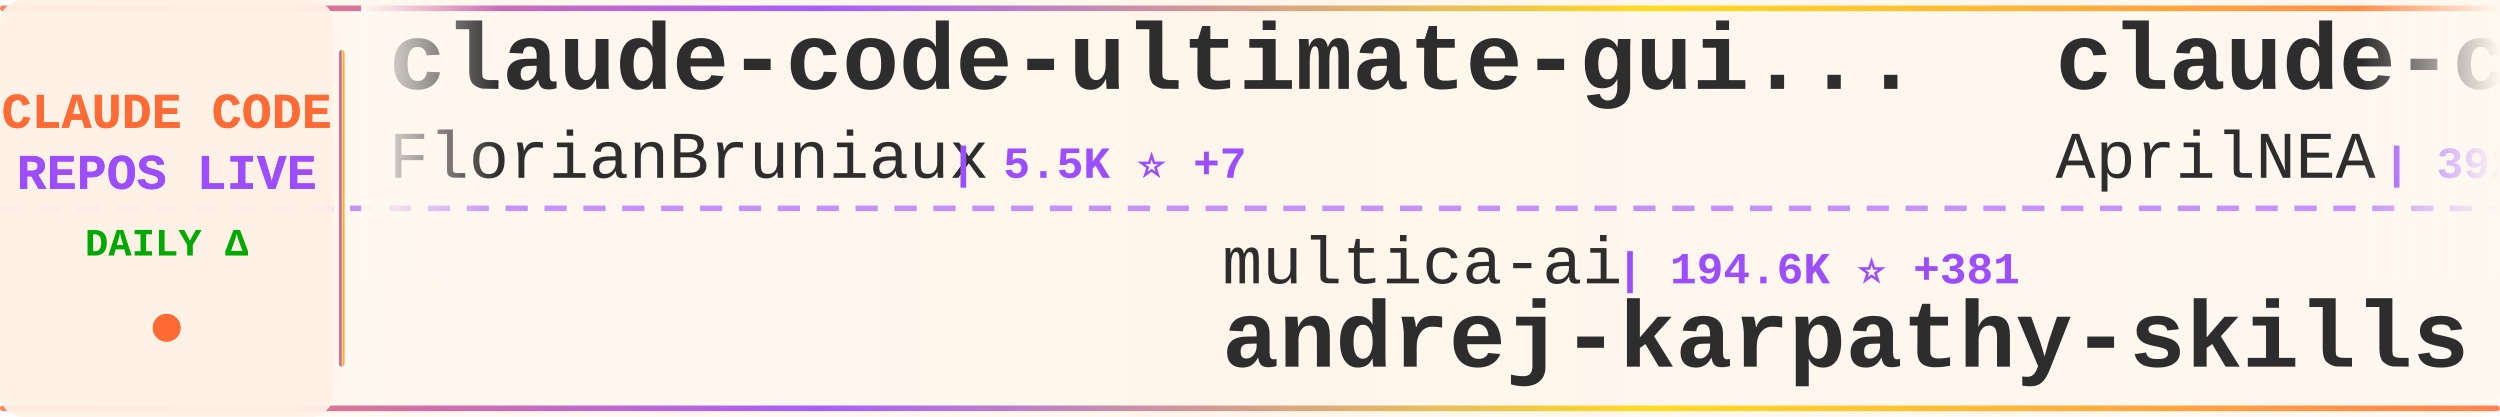
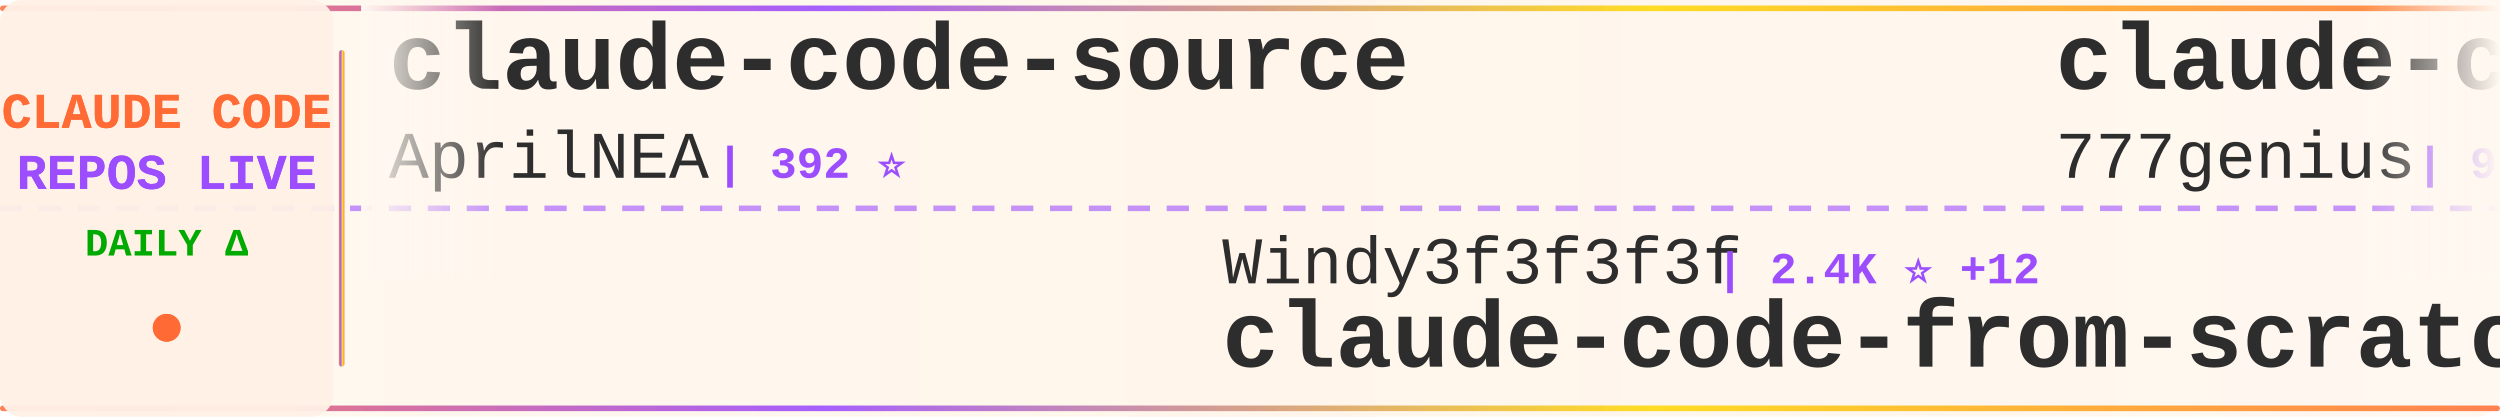
<svg xmlns="http://www.w3.org/2000/svg" width="900" height="150">
  <defs>
    <linearGradient id="tickerBg" x1="0%" y1="0%" x2="100%" y2="0%">
      <stop offset="0%" style="stop-color:#fff8f0;stop-opacity:0.98" />
      <stop offset="50%" style="stop-color:#fff5eb;stop-opacity:1" />
      <stop offset="100%" style="stop-color:#fff8f0;stop-opacity:0.98" />
    </linearGradient>
    <linearGradient id="borderGrad" x1="0%" y1="0%" x2="100%" y2="0%">
      <stop offset="0%" style="stop-color:#FF6B35;stop-opacity:0.85">
        <animate attributeName="stop-opacity" values="0.85;1;0.85" dur="2s" repeatCount="indefinite" />
      </stop>
      <stop offset="33%" style="stop-color:#9C4EFF;stop-opacity:0.9">
        <animate attributeName="stop-opacity" values="0.9;1;0.9" dur="2.2s" repeatCount="indefinite" />
      </stop>
      <stop offset="66%" style="stop-color:#FFD700;stop-opacity:0.85">
        <animate attributeName="stop-opacity" values="0.85;1;0.85" dur="1.8s" repeatCount="indefinite" />
      </stop>
      <stop offset="100%" style="stop-color:#FF6B35;stop-opacity:0.85">
        <animate attributeName="stop-opacity" values="0.85;1;0.85" dur="2s" repeatCount="indefinite" />
      </stop>
    </linearGradient>
    <filter id="textGlow">
      <feGaussianBlur stdDeviation="0.15" result="coloredBlur" />
      <feMerge>
        <feMergeNode in="coloredBlur" />
        <feMergeNode in="SourceGraphic" />
      </feMerge>
    </filter>
    <filter id="metricGlow">
      <feGaussianBlur stdDeviation="0.2" result="coloredBlur" />
      <feMerge>
        <feMergeNode in="coloredBlur" />
        <feMergeNode in="SourceGraphic" />
      </feMerge>
    </filter>
    <linearGradient id="leftFade" x1="0%" y1="0%" x2="100%" y2="0%">
      <stop offset="0%" style="stop-color:#fff8f0;stop-opacity:1" />
      <stop offset="100%" style="stop-color:#fff8f0;stop-opacity:0" />
    </linearGradient>
    <linearGradient id="rightFade" x1="0%" y1="0%" x2="100%" y2="0%">
      <stop offset="0%" style="stop-color:#fff8f0;stop-opacity:0" />
      <stop offset="100%" style="stop-color:#fff8f0;stop-opacity:1" />
    </linearGradient>
  </defs>
  <rect width="900" height="150" fill="url(#tickerBg)" rx="8" />
  <rect x="0" y="2" width="900" height="2" fill="url(#borderGrad)" rx="1" />
  <rect x="0" y="146" width="900" height="2" fill="url(#borderGrad)" rx="1" />
  <line x1="0" y1="75" x2="900" y2="75" stroke="#9C4EFF" stroke-width="2" stroke-dasharray="8 6" opacity="0.6" />
  <rect x="0" y="0" width="120" height="150" fill="#fff0e6" opacity="0.95" rx="8" />
  <text x="60" y="46" font-family="'Courier New', monospace" font-size="18" font-weight="bold" fill="#FF6B35" text-anchor="middle" filter="url(#textGlow)">
    CLAUDE CODE
  </text>
  <text x="60" y="68" font-family="'Courier New', monospace" font-size="18" font-weight="bold" fill="#9C4EFF" text-anchor="middle" filter="url(#textGlow)">
    REPOS LIVE
  </text>
  <text x="60" y="92" font-family="'Courier New', monospace" font-size="14" font-weight="bold" fill="#00aa00" text-anchor="middle">
    DAILY Δ
  </text>
  <circle cx="60" cy="118" r="5" fill="#FF6B35" filter="url(#metricGlow)">
    <animate attributeName="r" values="4;6;4" dur="1.5s" repeatCount="indefinite" />
    <animate attributeName="opacity" values="0.6;1;0.6" dur="1.5s" repeatCount="indefinite" />
  </circle>
  <rect x="122" y="18" width="2" height="114" fill="url(#borderGrad)" rx="1" />
  <clipPath id="tickerClip">
    <rect x="130" y="0" width="770" height="150" />
  </clipPath>
  <g clip-path="url(#tickerClip)">
    <g id="tickerItems">
      <animateTransform attributeName="transform" attributeType="XML" type="translate" from="0 0" to="-3000 0" dur="54s" repeatCount="indefinite" />
      <g transform="translate(0, 0)">
-         <text x="140" y="32" font-family="'Courier New', monospace" font-size="34" font-weight="bold" fill="#2d2d2d">claude-code-ultimate-gui...</text>
-         <text x="140" y="64" font-family="'Courier New', monospace" font-size="24" font-weight="normal" fill="#2d2d2d" opacity="1.0">FlorianBruniaux</text>
-         <text x="342" y="64" font-family="'Courier New', monospace" font-size="16" font-weight="bold" fill="#9C4EFF"> | 5.5K ⭐ +7</text>
-       </g>
-       <g transform="translate(300, 0)">
-         <text x="140" y="102" font-family="'Courier New', monospace" font-size="24" font-weight="normal" fill="#2d2d2d" opacity="1.0">multica-ai</text>
-         <text x="282" y="102" font-family="'Courier New', monospace" font-size="16" font-weight="bold" fill="#9C4EFF"> | 194.6K ⭐ +381</text>
-         <text x="140" y="132" font-family="'Courier New', monospace" font-size="34" font-weight="bold" fill="#2d2d2d">andrej-karpathy-skills</text>
-       </g>
-       <g transform="translate(600, 0)">
        <text x="140" y="32" font-family="'Courier New', monospace" font-size="34" font-weight="bold" fill="#2d2d2d">claude-code-source</text>
        <text x="140" y="64" font-family="'Courier New', monospace" font-size="24" font-weight="normal" fill="#2d2d2d" opacity="1.0">AprilNEA</text>
        <text x="258" y="64" font-family="'Courier New', monospace" font-size="16" font-weight="bold" fill="#9C4EFF"> | 392 ⭐</text>
      </g>
-       <g transform="translate(900, 0)">
+       <g transform="translate(300, 0)">
        <text x="140" y="102" font-family="'Courier New', monospace" font-size="24" font-weight="normal" fill="#2d2d2d" opacity="1.0">Windy3f3f3f3f</text>
-         <text x="318" y="102" font-family="'Courier New', monospace" font-size="16" font-weight="bold" fill="#9C4EFF"> | 2.4K ⭐ +11</text>
+         <text x="318" y="102" font-family="'Courier New', monospace" font-size="16" font-weight="bold" fill="#9C4EFF"> | 2.4K ⭐ +12</text>
        <text x="140" y="132" font-family="'Courier New', monospace" font-size="34" font-weight="bold" fill="#2d2d2d">claude-code-from-scratch</text>
      </g>
+       <g transform="translate(600, 0)">
+         <text x="140" y="32" font-family="'Courier New', monospace" font-size="34" font-weight="bold" fill="#2d2d2d">claude-code-source-code</text>
+         <text x="140" y="64" font-family="'Courier New', monospace" font-size="24" font-weight="normal" fill="#2d2d2d" opacity="1.0">777genius</text>
+         <text x="270" y="64" font-family="'Courier New', monospace" font-size="16" font-weight="bold" fill="#9C4EFF"> | 921 ⭐ +1</text>
+       </g>
+       <g transform="translate(900, 0)">
+         <text x="140" y="102" font-family="'Courier New', monospace" font-size="24" font-weight="normal" fill="#2d2d2d" opacity="1.0">disler</text>
+         <text x="234" y="102" font-family="'Courier New', monospace" font-size="16" font-weight="bold" fill="#9C4EFF"> | 1.5K ⭐ +4</text>
+         <text x="140" y="132" font-family="'Courier New', monospace" font-size="34" font-weight="bold" fill="#2d2d2d">pi-vs-claude-code</text>
+       </g>
      <g transform="translate(1200, 0)">
-         <text x="140" y="32" font-family="'Courier New', monospace" font-size="34" font-weight="bold" fill="#2d2d2d">claude-code-base-action</text>
-         <text x="140" y="64" font-family="'Courier New', monospace" font-size="24" font-weight="normal" fill="#2d2d2d" opacity="1.0">anthropics</text>
-         <text x="282" y="64" font-family="'Courier New', monospace" font-size="16" font-weight="bold" fill="#9C4EFF"> | 917 ⭐ +1</text>
+         <text x="140" y="32" font-family="'Courier New', monospace" font-size="34" font-weight="bold" fill="#2d2d2d">claude-code-proxy</text>
+         <text x="140" y="64" font-family="'Courier New', monospace" font-size="24" font-weight="normal" fill="#2d2d2d" opacity="1.0">1rgs</text>
+         <text x="210" y="64" font-family="'Courier New', monospace" font-size="16" font-weight="bold" fill="#9C4EFF"> | 3.7K ⭐ +2</text>
      </g>
      <g transform="translate(1500, 0)">
-         <text x="140" y="102" font-family="'Courier New', monospace" font-size="24" font-weight="normal" fill="#2d2d2d" opacity="1.0">frankbria</text>
-         <text x="270" y="102" font-family="'Courier New', monospace" font-size="16" font-weight="bold" fill="#9C4EFF"> | 9.6K ⭐ +5</text>
-         <text x="140" y="132" font-family="'Courier New', monospace" font-size="34" font-weight="bold" fill="#2d2d2d">ralph-claude-code</text>
+         <text x="140" y="102" font-family="'Courier New', monospace" font-size="24" font-weight="normal" fill="#2d2d2d" opacity="1.0">OrcaWhisper</text>
+         <text x="294" y="102" font-family="'Courier New', monospace" font-size="16" font-weight="bold" fill="#9C4EFF"> | 86 ⭐ +1</text>
+         <text x="140" y="132" font-family="'Courier New', monospace" font-size="34" font-weight="bold" fill="#2d2d2d">Claude-Code</text>
      </g>
      <g transform="translate(1800, 0)">
-         <text x="140" y="32" font-family="'Courier New', monospace" font-size="34" font-weight="bold" fill="#2d2d2d">claude-code-action</text>
-         <text x="140" y="64" font-family="'Courier New', monospace" font-size="24" font-weight="normal" fill="#2d2d2d" opacity="1.0">anthropics</text>
-         <text x="282" y="64" font-family="'Courier New', monospace" font-size="16" font-weight="bold" fill="#9C4EFF"> | 8.4K ⭐ +7</text>
+         <text x="140" y="32" font-family="'Courier New', monospace" font-size="34" font-weight="bold" fill="#2d2d2d">claude-code-harness</text>
+         <text x="140" y="64" font-family="'Courier New', monospace" font-size="24" font-weight="normal" fill="#2d2d2d" opacity="1.0">Chachamaru127</text>
+         <text x="318" y="64" font-family="'Courier New', monospace" font-size="16" font-weight="bold" fill="#9C4EFF"> | 3.0K ⭐ +3</text>
      </g>
      <g transform="translate(2100, 0)">
-         <text x="140" y="102" font-family="'Courier New', monospace" font-size="24" font-weight="normal" fill="#2d2d2d" opacity="1.0">1rgs</text>
-         <text x="210" y="102" font-family="'Courier New', monospace" font-size="16" font-weight="bold" fill="#9C4EFF"> | 3.7K ⭐ +3</text>
-         <text x="140" y="132" font-family="'Courier New', monospace" font-size="34" font-weight="bold" fill="#2d2d2d">claude-code-proxy</text>
+         <text x="140" y="102" font-family="'Courier New', monospace" font-size="24" font-weight="normal" fill="#2d2d2d" opacity="1.0">davila7</text>
+         <text x="246" y="102" font-family="'Courier New', monospace" font-size="16" font-weight="bold" fill="#9C4EFF"> | 29.8K ⭐ +51</text>
+         <text x="140" y="132" font-family="'Courier New', monospace" font-size="34" font-weight="bold" fill="#2d2d2d">claude-code-templates</text>
      </g>
      <g transform="translate(2400, 0)">
-         <text x="140" y="32" font-family="'Courier New', monospace" font-size="34" font-weight="bold" fill="#2d2d2d">claude-code-rust</text>
-         <text x="140" y="64" font-family="'Courier New', monospace" font-size="24" font-weight="normal" fill="#2d2d2d" opacity="1.0">lorryjovens-hub</text>
-         <text x="342" y="64" font-family="'Courier New', monospace" font-size="16" font-weight="bold" fill="#9C4EFF"> | 1.7K ⭐</text>
+         <text x="140" y="32" font-family="'Courier New', monospace" font-size="34" font-weight="bold" fill="#2d2d2d">claude-code-hooks-master...</text>
+         <text x="140" y="64" font-family="'Courier New', monospace" font-size="24" font-weight="normal" fill="#2d2d2d" opacity="1.0">disler</text>
+         <text x="234" y="64" font-family="'Courier New', monospace" font-size="16" font-weight="bold" fill="#9C4EFF"> | 3.8K ⭐ +4</text>
      </g>
      <g transform="translate(2700, 0)">
-         <text x="140" y="102" font-family="'Courier New', monospace" font-size="24" font-weight="normal" fill="#2d2d2d" opacity="1.0">affaan-m</text>
-         <text x="258" y="102" font-family="'Courier New', monospace" font-size="16" font-weight="bold" fill="#9C4EFF"> | 231.5K ⭐ +373</text>
-         <text x="140" y="132" font-family="'Courier New', monospace" font-size="34" font-weight="bold" fill="#2d2d2d">ECC</text>
+         <text x="140" y="102" font-family="'Courier New', monospace" font-size="24" font-weight="normal" fill="#2d2d2d" opacity="1.0">anthropics</text>
+         <text x="282" y="102" font-family="'Courier New', monospace" font-size="16" font-weight="bold" fill="#9C4EFF"> | 5.6K ⭐ +6</text>
+         <text x="140" y="132" font-family="'Courier New', monospace" font-size="34" font-weight="bold" fill="#2d2d2d">claude-code-security-rev...</text>
      </g>
      <g transform="translate(3000, 0)">
-         <text x="140" y="32" font-family="'Courier New', monospace" font-size="34" font-weight="bold" fill="#2d2d2d">claude-code-ultimate-gui...</text>
-         <text x="140" y="64" font-family="'Courier New', monospace" font-size="24" font-weight="normal" fill="#2d2d2d" opacity="1.0">FlorianBruniaux</text>
-         <text x="342" y="64" font-family="'Courier New', monospace" font-size="16" font-weight="bold" fill="#9C4EFF"> | 5.5K ⭐ +7</text>
-       </g>
-       <g transform="translate(3300, 0)">
-         <text x="140" y="102" font-family="'Courier New', monospace" font-size="24" font-weight="normal" fill="#2d2d2d" opacity="1.0">multica-ai</text>
-         <text x="282" y="102" font-family="'Courier New', monospace" font-size="16" font-weight="bold" fill="#9C4EFF"> | 194.6K ⭐ +381</text>
-         <text x="140" y="132" font-family="'Courier New', monospace" font-size="34" font-weight="bold" fill="#2d2d2d">andrej-karpathy-skills</text>
-       </g>
-       <g transform="translate(3600, 0)">
        <text x="140" y="32" font-family="'Courier New', monospace" font-size="34" font-weight="bold" fill="#2d2d2d">claude-code-source</text>
        <text x="140" y="64" font-family="'Courier New', monospace" font-size="24" font-weight="normal" fill="#2d2d2d" opacity="1.0">AprilNEA</text>
        <text x="258" y="64" font-family="'Courier New', monospace" font-size="16" font-weight="bold" fill="#9C4EFF"> | 392 ⭐</text>
      </g>
+       <g transform="translate(3300, 0)">
+         <text x="140" y="102" font-family="'Courier New', monospace" font-size="24" font-weight="normal" fill="#2d2d2d" opacity="1.0">Windy3f3f3f3f</text>
+         <text x="318" y="102" font-family="'Courier New', monospace" font-size="16" font-weight="bold" fill="#9C4EFF"> | 2.4K ⭐ +12</text>
+         <text x="140" y="132" font-family="'Courier New', monospace" font-size="34" font-weight="bold" fill="#2d2d2d">claude-code-from-scratch</text>
+       </g>
+       <g transform="translate(3600, 0)">
+         <text x="140" y="32" font-family="'Courier New', monospace" font-size="34" font-weight="bold" fill="#2d2d2d">claude-code-source-code</text>
+         <text x="140" y="64" font-family="'Courier New', monospace" font-size="24" font-weight="normal" fill="#2d2d2d" opacity="1.0">777genius</text>
+         <text x="270" y="64" font-family="'Courier New', monospace" font-size="16" font-weight="bold" fill="#9C4EFF"> | 921 ⭐ +1</text>
+       </g>
      <g transform="translate(3900, 0)">
-         <text x="140" y="102" font-family="'Courier New', monospace" font-size="24" font-weight="normal" fill="#2d2d2d" opacity="1.0">Windy3f3f3f3f</text>
-         <text x="318" y="102" font-family="'Courier New', monospace" font-size="16" font-weight="bold" fill="#9C4EFF"> | 2.4K ⭐ +11</text>
-         <text x="140" y="132" font-family="'Courier New', monospace" font-size="34" font-weight="bold" fill="#2d2d2d">claude-code-from-scratch</text>
+         <text x="140" y="102" font-family="'Courier New', monospace" font-size="24" font-weight="normal" fill="#2d2d2d" opacity="1.0">disler</text>
+         <text x="234" y="102" font-family="'Courier New', monospace" font-size="16" font-weight="bold" fill="#9C4EFF"> | 1.5K ⭐ +4</text>
+         <text x="140" y="132" font-family="'Courier New', monospace" font-size="34" font-weight="bold" fill="#2d2d2d">pi-vs-claude-code</text>
      </g>
    </g>
  </g>
  <rect x="130" y="0" width="50" height="100" fill="url(#leftFade)" />
  <rect x="850" y="0" width="50" height="100" fill="url(#rightFade)" />
</svg>
